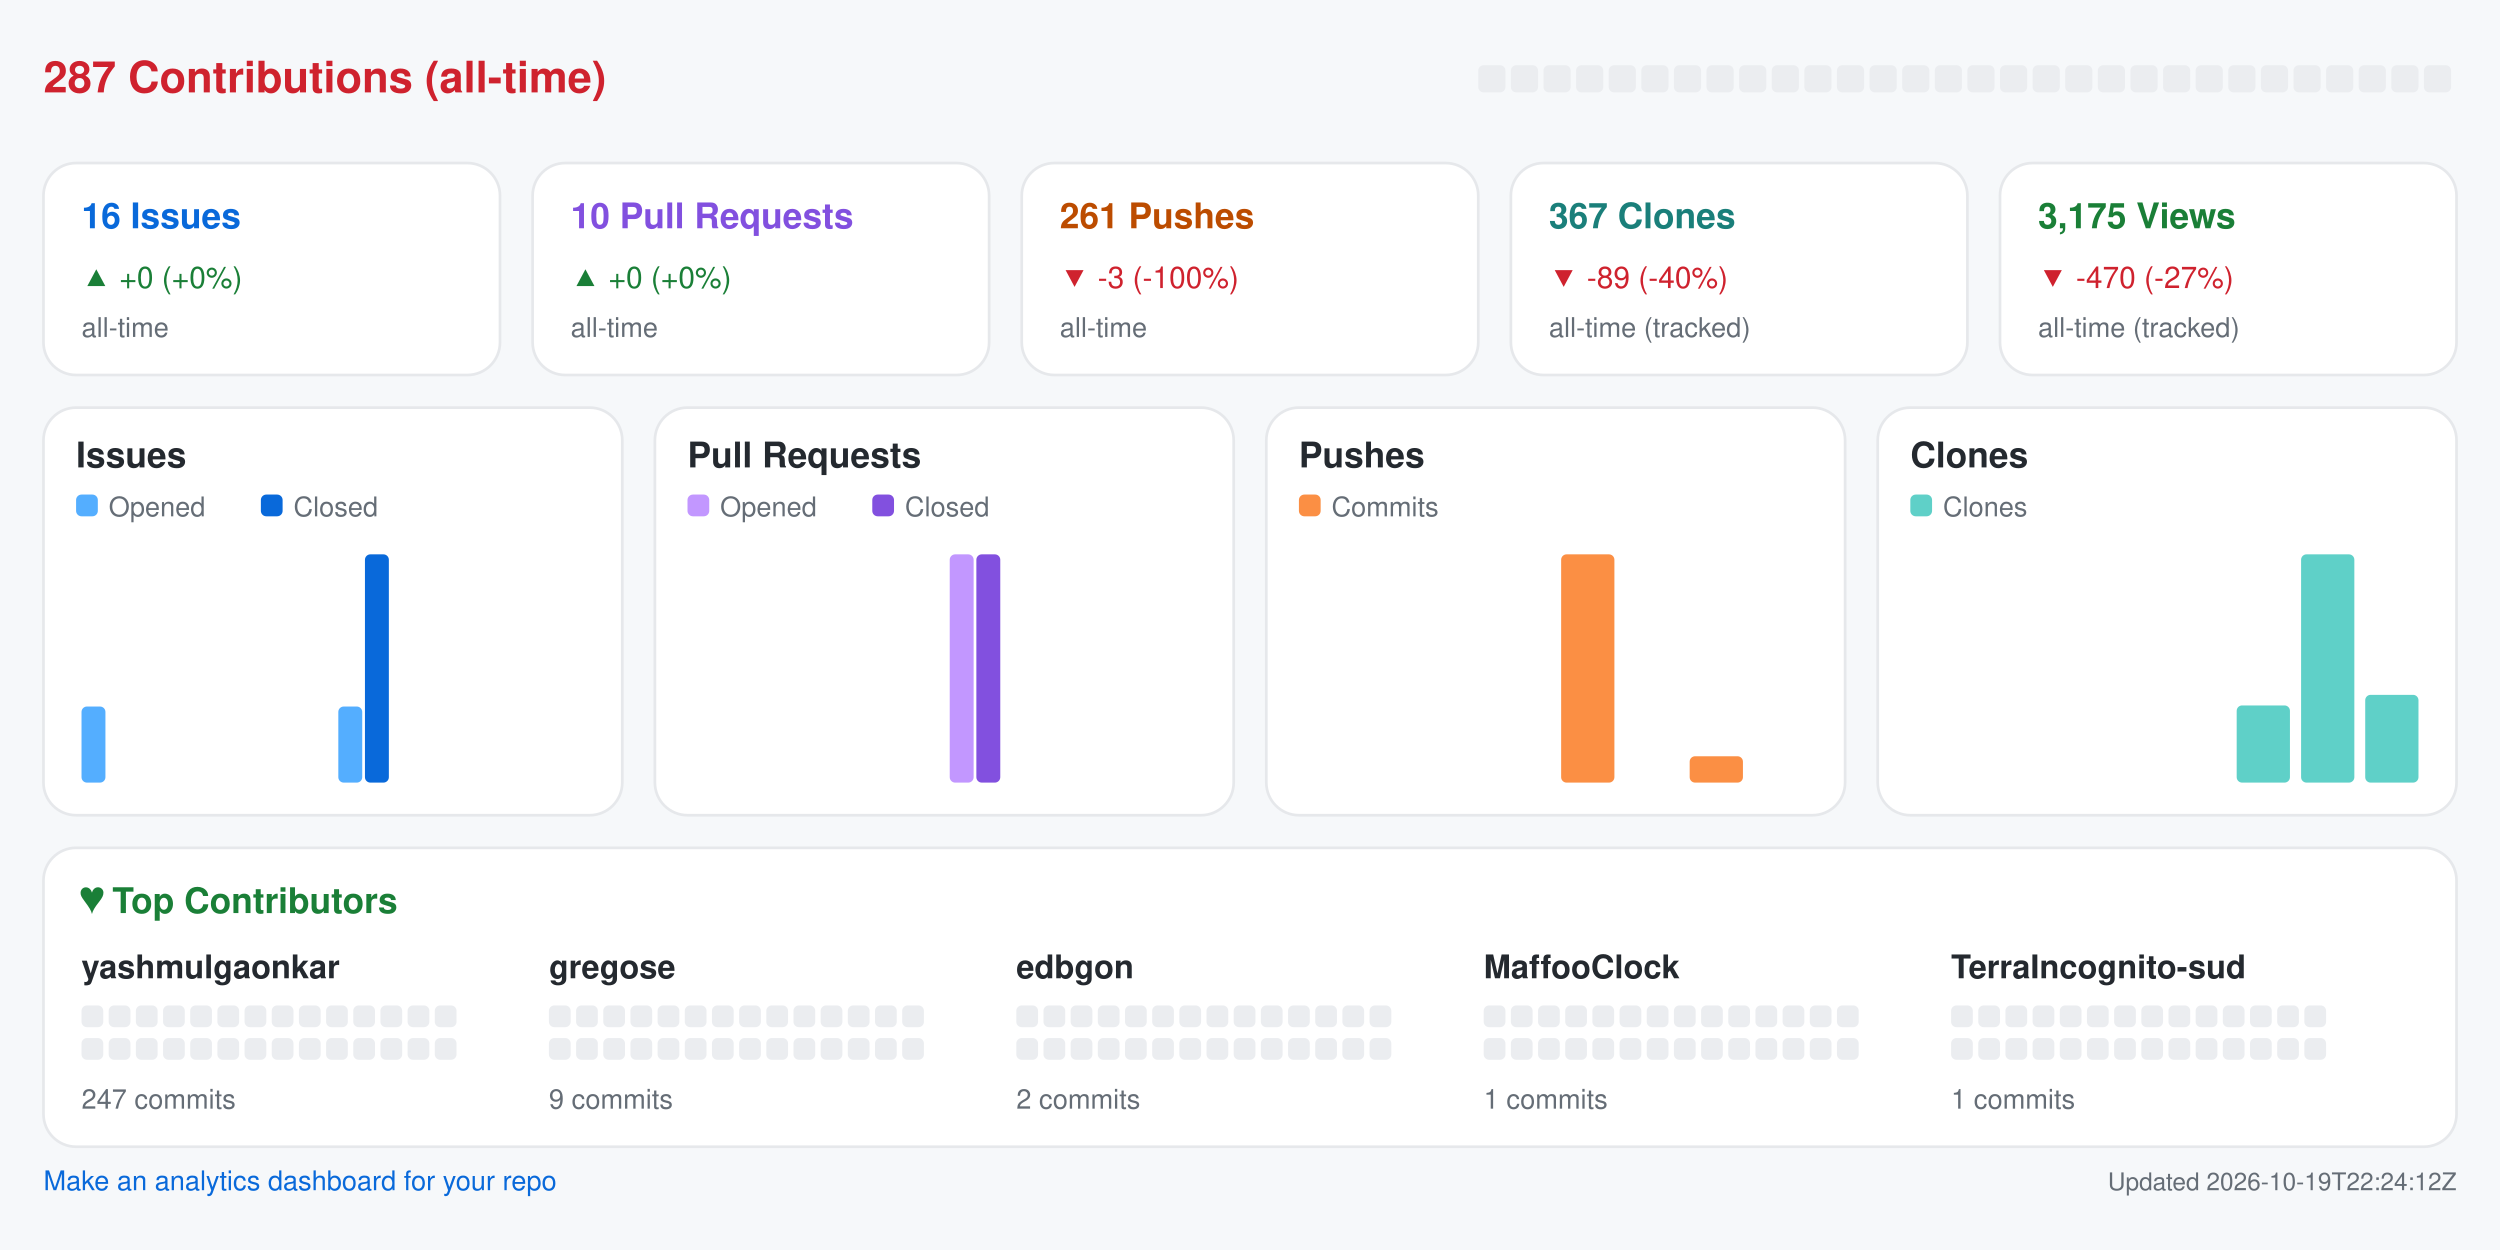
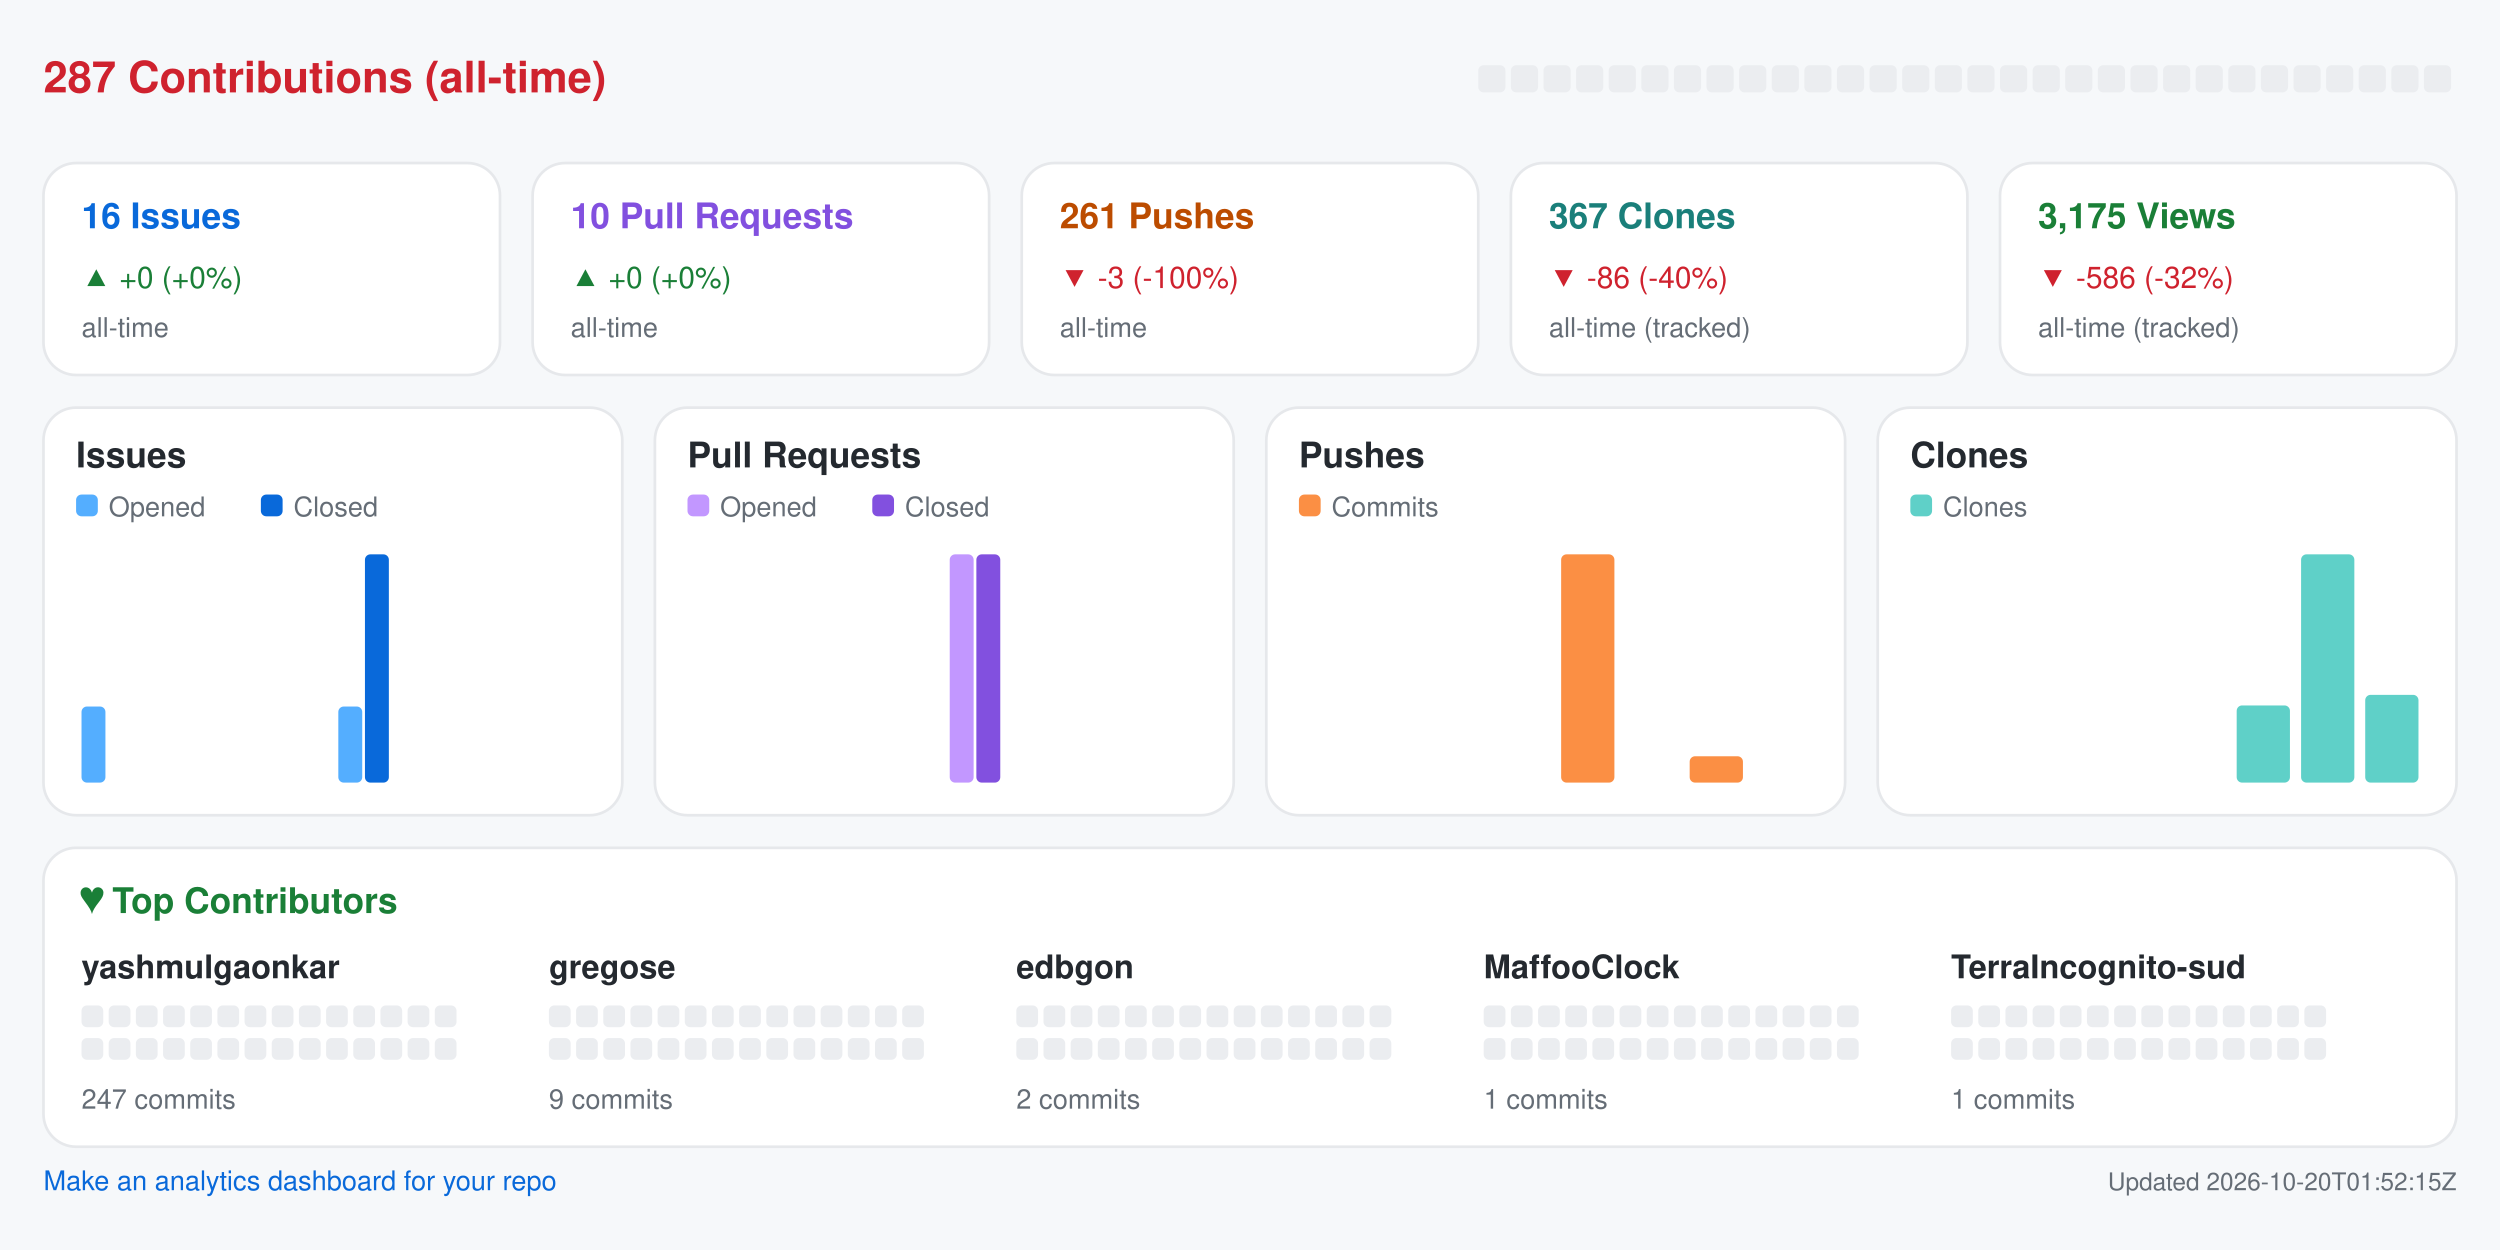
<svg xmlns="http://www.w3.org/2000/svg" width="920" height="460" viewBox="0 0 920 460" role="img" aria-label="Repository analytics for yashmulgaonkar/halo">
  <rect x="0.0" y="0.0" width="920.0" height="460.0" rx="0" fill="#f6f8fa" />
  <text x="16.0" y="34.0" fill="#cf222e" font-size="16" font-family="-apple-system,BlinkMacSystemFont,Segoe UI,Helvetica,Arial,sans-serif" font-weight="600" text-anchor="start">287 Contributions (all-time)</text>
  <rect x="544.0" y="24.0" width="10.0" height="10.0" rx="2" fill="#ebedf0" />
  <rect x="556.0" y="24.0" width="10.0" height="10.0" rx="2" fill="#ebedf0" />
  <rect x="568.0" y="24.0" width="10.0" height="10.0" rx="2" fill="#ebedf0" />
  <rect x="580.0" y="24.0" width="10.0" height="10.0" rx="2" fill="#ebedf0" />
  <rect x="592.0" y="24.0" width="10.0" height="10.0" rx="2" fill="#ebedf0" />
  <rect x="604.0" y="24.0" width="10.0" height="10.0" rx="2" fill="#ebedf0" />
  <rect x="616.0" y="24.0" width="10.0" height="10.0" rx="2" fill="#ebedf0" />
  <rect x="628.0" y="24.0" width="10.0" height="10.0" rx="2" fill="#ebedf0" />
  <rect x="640.0" y="24.0" width="10.0" height="10.0" rx="2" fill="#ebedf0" />
  <rect x="652.0" y="24.0" width="10.0" height="10.0" rx="2" fill="#ebedf0" />
  <rect x="664.0" y="24.0" width="10.0" height="10.0" rx="2" fill="#ebedf0" />
  <rect x="676.0" y="24.0" width="10.0" height="10.0" rx="2" fill="#ebedf0" />
  <rect x="688.0" y="24.0" width="10.0" height="10.0" rx="2" fill="#ebedf0" />
  <rect x="700.0" y="24.0" width="10.0" height="10.0" rx="2" fill="#ebedf0" />
  <rect x="712.0" y="24.0" width="10.0" height="10.0" rx="2" fill="#ebedf0" />
  <rect x="724.0" y="24.0" width="10.0" height="10.0" rx="2" fill="#ebedf0" />
  <rect x="736.0" y="24.0" width="10.0" height="10.0" rx="2" fill="#ebedf0" />
  <rect x="748.0" y="24.0" width="10.0" height="10.0" rx="2" fill="#ebedf0" />
  <rect x="760.0" y="24.0" width="10.0" height="10.0" rx="2" fill="#ebedf0" />
  <rect x="772.0" y="24.0" width="10.0" height="10.0" rx="2" fill="#ebedf0" />
  <rect x="784.0" y="24.0" width="10.0" height="10.0" rx="2" fill="#ebedf0" />
  <rect x="796.0" y="24.0" width="10.0" height="10.0" rx="2" fill="#ebedf0" />
  <rect x="808.0" y="24.0" width="10.0" height="10.0" rx="2" fill="#ebedf0" />
  <rect x="820.0" y="24.0" width="10.0" height="10.0" rx="2" fill="#ebedf0" />
  <rect x="832.0" y="24.0" width="10.0" height="10.0" rx="2" fill="#ebedf0" />
  <rect x="844.0" y="24.0" width="10.0" height="10.0" rx="2" fill="#ebedf0" />
  <rect x="856.0" y="24.0" width="10.0" height="10.0" rx="2" fill="#ebedf0" />
  <rect x="868.0" y="24.0" width="10.0" height="10.0" rx="2" fill="#ebedf0" />
  <rect x="880.0" y="24.0" width="10.0" height="10.0" rx="2" fill="#ebedf0" />
  <rect x="892.0" y="24.0" width="10.0" height="10.0" rx="2" fill="#ebedf0" />
  <rect x="16.0" y="60.0" width="168.0" height="78.0" rx="12" fill="#ffffff" stroke="#e6e8eb" />
  <text x="30.0" y="84.0" fill="#0969da" font-size="13" font-family="-apple-system,BlinkMacSystemFont,Segoe UI,Helvetica,Arial,sans-serif" font-weight="600" text-anchor="start">16 Issues</text>
  <text x="30.0" y="106.0" fill="#1a7f37" font-size="11" font-family="-apple-system,BlinkMacSystemFont,Segoe UI,Helvetica,Arial,sans-serif" font-weight="400" text-anchor="start">▲ +0 (+0%)</text>
  <text x="30.0" y="124.0" fill="#656d76" font-size="10" font-family="-apple-system,BlinkMacSystemFont,Segoe UI,Helvetica,Arial,sans-serif" font-weight="400" text-anchor="start">all-time</text>
  <rect x="196.0" y="60.0" width="168.0" height="78.0" rx="12" fill="#ffffff" stroke="#e6e8eb" />
  <text x="210.0" y="84.0" fill="#8250df" font-size="13" font-family="-apple-system,BlinkMacSystemFont,Segoe UI,Helvetica,Arial,sans-serif" font-weight="600" text-anchor="start">10 Pull Requests</text>
  <text x="210.0" y="106.0" fill="#1a7f37" font-size="11" font-family="-apple-system,BlinkMacSystemFont,Segoe UI,Helvetica,Arial,sans-serif" font-weight="400" text-anchor="start">▲ +0 (+0%)</text>
  <text x="210.0" y="124.0" fill="#656d76" font-size="10" font-family="-apple-system,BlinkMacSystemFont,Segoe UI,Helvetica,Arial,sans-serif" font-weight="400" text-anchor="start">all-time</text>
  <rect x="376.0" y="60.0" width="168.0" height="78.0" rx="12" fill="#ffffff" stroke="#e6e8eb" />
  <text x="390.0" y="84.0" fill="#bc4c00" font-size="13" font-family="-apple-system,BlinkMacSystemFont,Segoe UI,Helvetica,Arial,sans-serif" font-weight="600" text-anchor="start">261 Pushes</text>
  <text x="390.0" y="106.0" fill="#cf222e" font-size="11" font-family="-apple-system,BlinkMacSystemFont,Segoe UI,Helvetica,Arial,sans-serif" font-weight="400" text-anchor="start">▼ -3 (-100%)</text>
  <text x="390.0" y="124.0" fill="#656d76" font-size="10" font-family="-apple-system,BlinkMacSystemFont,Segoe UI,Helvetica,Arial,sans-serif" font-weight="400" text-anchor="start">all-time</text>
  <rect x="556.0" y="60.0" width="168.0" height="78.0" rx="12" fill="#ffffff" stroke="#e6e8eb" />
  <text x="570.0" y="84.0" fill="#1a7f7a" font-size="13" font-family="-apple-system,BlinkMacSystemFont,Segoe UI,Helvetica,Arial,sans-serif" font-weight="600" text-anchor="start">367 Clones</text>
-   <text x="570.0" y="106.0" fill="#cf222e" font-size="11" font-family="-apple-system,BlinkMacSystemFont,Segoe UI,Helvetica,Arial,sans-serif" font-weight="400" text-anchor="start">▼ -89 (-40%)</text>
+   <text x="570.0" y="106.0" fill="#cf222e" font-size="11" font-family="-apple-system,BlinkMacSystemFont,Segoe UI,Helvetica,Arial,sans-serif" font-weight="400" text-anchor="start">▼ -86 (-40%)</text>
  <text x="570.0" y="124.0" fill="#656d76" font-size="10" font-family="-apple-system,BlinkMacSystemFont,Segoe UI,Helvetica,Arial,sans-serif" font-weight="400" text-anchor="start">all-time (tracked)</text>
  <rect x="736.0" y="60.0" width="168.0" height="78.0" rx="12" fill="#ffffff" stroke="#e6e8eb" />
  <text x="750.0" y="84.0" fill="#1a7f37" font-size="13" font-family="-apple-system,BlinkMacSystemFont,Segoe UI,Helvetica,Arial,sans-serif" font-weight="600" text-anchor="start">3,175 Views</text>
-   <text x="750.0" y="106.0" fill="#cf222e" font-size="11" font-family="-apple-system,BlinkMacSystemFont,Segoe UI,Helvetica,Arial,sans-serif" font-weight="400" text-anchor="start">▼ -470 (-27%)</text>
+   <text x="750.0" y="106.0" fill="#cf222e" font-size="11" font-family="-apple-system,BlinkMacSystemFont,Segoe UI,Helvetica,Arial,sans-serif" font-weight="400" text-anchor="start">▼ -586 (-32%)</text>
  <text x="750.0" y="124.0" fill="#656d76" font-size="10" font-family="-apple-system,BlinkMacSystemFont,Segoe UI,Helvetica,Arial,sans-serif" font-weight="400" text-anchor="start">all-time (tracked)</text>
  <rect x="16.0" y="150.0" width="213.0" height="150.0" rx="12" fill="#ffffff" stroke="#e6e8eb" />
  <text x="28.0" y="172.0" fill="#24292f" font-size="13" font-family="-apple-system,BlinkMacSystemFont,Segoe UI,Helvetica,Arial,sans-serif" font-weight="600" text-anchor="start">Issues</text>
  <rect x="28.0" y="182.0" width="8.0" height="8.0" rx="2" fill="#54aeff" />
  <text x="40.0" y="190.0" fill="#656d76" font-size="10" font-family="-apple-system,BlinkMacSystemFont,Segoe UI,Helvetica,Arial,sans-serif" font-weight="400" text-anchor="start">Opened</text>
  <rect x="96.0" y="182.0" width="8.0" height="8.0" rx="2" fill="#0969da" />
  <text x="108.0" y="190.0" fill="#656d76" font-size="10" font-family="-apple-system,BlinkMacSystemFont,Segoe UI,Helvetica,Arial,sans-serif" font-weight="400" text-anchor="start">Closed</text>
  <rect x="30.0" y="260.0" width="8.8" height="28.0" rx="2" fill="#54aeff" />
  <rect x="39.8" y="288.0" width="8.8" height="0.0" rx="2" fill="#0969da" />
  <rect x="53.6" y="288.0" width="8.8" height="0.0" rx="2" fill="#54aeff" />
  <rect x="63.4" y="288.0" width="8.8" height="0.0" rx="2" fill="#0969da" />
  <rect x="77.2" y="288.0" width="8.8" height="0.0" rx="2" fill="#54aeff" />
  <rect x="87.1" y="288.0" width="8.8" height="0.0" rx="2" fill="#0969da" />
  <rect x="100.9" y="288.0" width="8.8" height="0.0" rx="2" fill="#54aeff" />
  <rect x="110.7" y="288.0" width="8.8" height="0.0" rx="2" fill="#0969da" />
  <rect x="124.5" y="260.0" width="8.8" height="28.0" rx="2" fill="#54aeff" />
  <rect x="134.3" y="204.0" width="8.8" height="84.0" rx="2" fill="#0969da" />
  <rect x="148.1" y="288.0" width="8.8" height="0.0" rx="2" fill="#54aeff" />
  <rect x="157.9" y="288.0" width="8.8" height="0.0" rx="2" fill="#0969da" />
  <rect x="171.8" y="288.0" width="8.8" height="0.0" rx="2" fill="#54aeff" />
  <rect x="181.6" y="288.0" width="8.8" height="0.0" rx="2" fill="#0969da" />
  <rect x="195.4" y="288.0" width="8.8" height="0.0" rx="2" fill="#54aeff" />
  <rect x="205.2" y="288.0" width="8.8" height="0.0" rx="2" fill="#0969da" />
  <rect x="241.0" y="150.0" width="213.0" height="150.0" rx="12" fill="#ffffff" stroke="#e6e8eb" />
  <text x="253.0" y="172.0" fill="#24292f" font-size="13" font-family="-apple-system,BlinkMacSystemFont,Segoe UI,Helvetica,Arial,sans-serif" font-weight="600" text-anchor="start">Pull Requests</text>
  <rect x="253.0" y="182.0" width="8.0" height="8.0" rx="2" fill="#c297ff" />
  <text x="265.0" y="190.0" fill="#656d76" font-size="10" font-family="-apple-system,BlinkMacSystemFont,Segoe UI,Helvetica,Arial,sans-serif" font-weight="400" text-anchor="start">Opened</text>
  <rect x="321.0" y="182.0" width="8.0" height="8.0" rx="2" fill="#8250df" />
  <text x="333.0" y="190.0" fill="#656d76" font-size="10" font-family="-apple-system,BlinkMacSystemFont,Segoe UI,Helvetica,Arial,sans-serif" font-weight="400" text-anchor="start">Closed</text>
  <rect x="255.0" y="288.0" width="8.8" height="0.0" rx="2" fill="#c297ff" />
  <rect x="264.8" y="288.0" width="8.8" height="0.0" rx="2" fill="#8250df" />
  <rect x="278.6" y="288.0" width="8.8" height="0.0" rx="2" fill="#c297ff" />
  <rect x="288.4" y="288.0" width="8.8" height="0.0" rx="2" fill="#8250df" />
  <rect x="302.2" y="288.0" width="8.8" height="0.0" rx="2" fill="#c297ff" />
  <rect x="312.1" y="288.0" width="8.8" height="0.0" rx="2" fill="#8250df" />
  <rect x="325.9" y="288.0" width="8.8" height="0.0" rx="2" fill="#c297ff" />
  <rect x="335.7" y="288.0" width="8.8" height="0.0" rx="2" fill="#8250df" />
  <rect x="349.5" y="204.0" width="8.8" height="84.0" rx="2" fill="#c297ff" />
  <rect x="359.3" y="204.0" width="8.8" height="84.0" rx="2" fill="#8250df" />
  <rect x="373.1" y="288.0" width="8.8" height="0.0" rx="2" fill="#c297ff" />
  <rect x="382.9" y="288.0" width="8.8" height="0.0" rx="2" fill="#8250df" />
  <rect x="396.8" y="288.0" width="8.8" height="0.0" rx="2" fill="#c297ff" />
  <rect x="406.6" y="288.0" width="8.8" height="0.0" rx="2" fill="#8250df" />
  <rect x="420.4" y="288.0" width="8.8" height="0.0" rx="2" fill="#c297ff" />
  <rect x="430.2" y="288.0" width="8.8" height="0.0" rx="2" fill="#8250df" />
  <rect x="466.0" y="150.0" width="213.0" height="150.0" rx="12" fill="#ffffff" stroke="#e6e8eb" />
  <text x="478.0" y="172.0" fill="#24292f" font-size="13" font-family="-apple-system,BlinkMacSystemFont,Segoe UI,Helvetica,Arial,sans-serif" font-weight="600" text-anchor="start">Pushes</text>
  <rect x="478.0" y="182.0" width="8.0" height="8.0" rx="2" fill="#fb8f44" />
  <text x="490.0" y="190.0" fill="#656d76" font-size="10" font-family="-apple-system,BlinkMacSystemFont,Segoe UI,Helvetica,Arial,sans-serif" font-weight="400" text-anchor="start">Commits</text>
  <rect x="480.0" y="288.0" width="19.6" height="0.0" rx="2" fill="#fb8f44" />
  <rect x="503.6" y="288.0" width="19.6" height="0.0" rx="2" fill="#fb8f44" />
  <rect x="527.2" y="288.0" width="19.6" height="0.0" rx="2" fill="#fb8f44" />
  <rect x="550.9" y="288.0" width="19.6" height="0.0" rx="2" fill="#fb8f44" />
  <rect x="574.5" y="204.0" width="19.6" height="84.0" rx="2" fill="#fb8f44" />
  <rect x="598.1" y="288.0" width="19.6" height="0.0" rx="2" fill="#fb8f44" />
  <rect x="621.8" y="278.3" width="19.6" height="9.7" rx="2" fill="#fb8f44" />
  <rect x="645.4" y="288.0" width="19.6" height="0.0" rx="2" fill="#fb8f44" />
  <rect x="691.0" y="150.0" width="213.0" height="150.0" rx="12" fill="#ffffff" stroke="#e6e8eb" />
  <text x="703.0" y="172.0" fill="#24292f" font-size="13" font-family="-apple-system,BlinkMacSystemFont,Segoe UI,Helvetica,Arial,sans-serif" font-weight="600" text-anchor="start">Clones</text>
  <rect x="703.0" y="182.0" width="8.0" height="8.0" rx="2" fill="#5fd0c8" />
  <text x="715.0" y="190.0" fill="#656d76" font-size="10" font-family="-apple-system,BlinkMacSystemFont,Segoe UI,Helvetica,Arial,sans-serif" font-weight="400" text-anchor="start">Clones</text>
  <rect x="705.0" y="288.0" width="19.6" height="0.0" rx="2" fill="#5fd0c8" />
  <rect x="728.6" y="288.0" width="19.6" height="0.0" rx="2" fill="#5fd0c8" />
  <rect x="752.2" y="288.0" width="19.6" height="0.0" rx="2" fill="#5fd0c8" />
  <rect x="775.9" y="288.0" width="19.6" height="0.0" rx="2" fill="#5fd0c8" />
  <rect x="799.5" y="288.0" width="19.6" height="0.0" rx="2" fill="#5fd0c8" />
  <rect x="823.1" y="259.6" width="19.6" height="28.4" rx="2" fill="#5fd0c8" />
  <rect x="846.8" y="204.0" width="19.6" height="84.0" rx="2" fill="#5fd0c8" />
  <rect x="870.4" y="255.7" width="19.6" height="32.3" rx="2" fill="#5fd0c8" />
  <rect x="16.0" y="312.0" width="888.0" height="110.0" rx="12" fill="#ffffff" stroke="#e6e8eb" />
  <text x="30.0" y="336.0" fill="#1a7f37" font-size="13" font-family="-apple-system,BlinkMacSystemFont,Segoe UI,Helvetica,Arial,sans-serif" font-weight="600" text-anchor="start">♥  Top Contributors</text>
  <text x="30.0" y="360.0" fill="#24292f" font-size="12" font-family="-apple-system,BlinkMacSystemFont,Segoe UI,Helvetica,Arial,sans-serif" font-weight="600" text-anchor="start">yashmulgaonkar</text>
  <rect x="30.0" y="370.0" width="8.0" height="8.0" rx="2" fill="#ebedf0" />
  <rect x="40.0" y="370.0" width="8.0" height="8.0" rx="2" fill="#ebedf0" />
  <rect x="50.0" y="370.0" width="8.0" height="8.0" rx="2" fill="#ebedf0" />
  <rect x="60.0" y="370.0" width="8.0" height="8.0" rx="2" fill="#ebedf0" />
  <rect x="70.0" y="370.0" width="8.0" height="8.0" rx="2" fill="#ebedf0" />
  <rect x="80.0" y="370.0" width="8.0" height="8.0" rx="2" fill="#ebedf0" />
  <rect x="90.0" y="370.0" width="8.0" height="8.0" rx="2" fill="#ebedf0" />
  <rect x="100.0" y="370.0" width="8.0" height="8.0" rx="2" fill="#ebedf0" />
  <rect x="110.0" y="370.0" width="8.0" height="8.0" rx="2" fill="#ebedf0" />
  <rect x="120.0" y="370.0" width="8.0" height="8.0" rx="2" fill="#ebedf0" />
  <rect x="130.0" y="370.0" width="8.0" height="8.0" rx="2" fill="#ebedf0" />
  <rect x="140.0" y="370.0" width="8.0" height="8.0" rx="2" fill="#ebedf0" />
  <rect x="150.0" y="370.0" width="8.0" height="8.0" rx="2" fill="#ebedf0" />
  <rect x="160.0" y="370.0" width="8.0" height="8.0" rx="2" fill="#ebedf0" />
  <rect x="30.0" y="382.0" width="8.0" height="8.0" rx="2" fill="#ebedf0" />
  <rect x="40.0" y="382.0" width="8.0" height="8.0" rx="2" fill="#ebedf0" />
  <rect x="50.0" y="382.0" width="8.0" height="8.0" rx="2" fill="#ebedf0" />
  <rect x="60.0" y="382.0" width="8.0" height="8.0" rx="2" fill="#ebedf0" />
  <rect x="70.0" y="382.0" width="8.0" height="8.0" rx="2" fill="#ebedf0" />
  <rect x="80.0" y="382.0" width="8.0" height="8.0" rx="2" fill="#ebedf0" />
  <rect x="90.0" y="382.0" width="8.0" height="8.0" rx="2" fill="#ebedf0" />
  <rect x="100.0" y="382.0" width="8.0" height="8.0" rx="2" fill="#ebedf0" />
  <rect x="110.0" y="382.0" width="8.0" height="8.0" rx="2" fill="#ebedf0" />
  <rect x="120.0" y="382.0" width="8.0" height="8.0" rx="2" fill="#ebedf0" />
  <rect x="130.0" y="382.0" width="8.0" height="8.0" rx="2" fill="#ebedf0" />
  <rect x="140.0" y="382.0" width="8.0" height="8.0" rx="2" fill="#ebedf0" />
  <rect x="150.0" y="382.0" width="8.0" height="8.0" rx="2" fill="#ebedf0" />
  <rect x="160.0" y="382.0" width="8.0" height="8.0" rx="2" fill="#ebedf0" />
  <text x="30.0" y="408.0" fill="#656d76" font-size="10" font-family="-apple-system,BlinkMacSystemFont,Segoe UI,Helvetica,Arial,sans-serif" font-weight="400" text-anchor="start">247 commits</text>
  <text x="202.0" y="360.0" fill="#24292f" font-size="12" font-family="-apple-system,BlinkMacSystemFont,Segoe UI,Helvetica,Arial,sans-serif" font-weight="600" text-anchor="start">gregose</text>
  <rect x="202.0" y="370.0" width="8.0" height="8.0" rx="2" fill="#ebedf0" />
  <rect x="212.0" y="370.0" width="8.0" height="8.0" rx="2" fill="#ebedf0" />
  <rect x="222.0" y="370.0" width="8.0" height="8.0" rx="2" fill="#ebedf0" />
  <rect x="232.0" y="370.0" width="8.0" height="8.0" rx="2" fill="#ebedf0" />
  <rect x="242.0" y="370.0" width="8.0" height="8.0" rx="2" fill="#ebedf0" />
  <rect x="252.0" y="370.0" width="8.0" height="8.0" rx="2" fill="#ebedf0" />
  <rect x="262.0" y="370.0" width="8.0" height="8.0" rx="2" fill="#ebedf0" />
  <rect x="272.0" y="370.0" width="8.0" height="8.0" rx="2" fill="#ebedf0" />
  <rect x="282.0" y="370.0" width="8.0" height="8.0" rx="2" fill="#ebedf0" />
  <rect x="292.0" y="370.0" width="8.0" height="8.0" rx="2" fill="#ebedf0" />
  <rect x="302.0" y="370.0" width="8.0" height="8.0" rx="2" fill="#ebedf0" />
  <rect x="312.0" y="370.0" width="8.0" height="8.0" rx="2" fill="#ebedf0" />
  <rect x="322.0" y="370.0" width="8.0" height="8.0" rx="2" fill="#ebedf0" />
  <rect x="332.0" y="370.0" width="8.0" height="8.0" rx="2" fill="#ebedf0" />
  <rect x="202.0" y="382.0" width="8.0" height="8.0" rx="2" fill="#ebedf0" />
  <rect x="212.0" y="382.0" width="8.0" height="8.0" rx="2" fill="#ebedf0" />
  <rect x="222.0" y="382.0" width="8.0" height="8.0" rx="2" fill="#ebedf0" />
  <rect x="232.0" y="382.0" width="8.0" height="8.0" rx="2" fill="#ebedf0" />
  <rect x="242.0" y="382.0" width="8.0" height="8.0" rx="2" fill="#ebedf0" />
  <rect x="252.0" y="382.0" width="8.0" height="8.0" rx="2" fill="#ebedf0" />
  <rect x="262.0" y="382.0" width="8.0" height="8.0" rx="2" fill="#ebedf0" />
  <rect x="272.0" y="382.0" width="8.0" height="8.0" rx="2" fill="#ebedf0" />
  <rect x="282.0" y="382.0" width="8.0" height="8.0" rx="2" fill="#ebedf0" />
  <rect x="292.0" y="382.0" width="8.0" height="8.0" rx="2" fill="#ebedf0" />
  <rect x="302.0" y="382.0" width="8.0" height="8.0" rx="2" fill="#ebedf0" />
  <rect x="312.0" y="382.0" width="8.0" height="8.0" rx="2" fill="#ebedf0" />
  <rect x="322.0" y="382.0" width="8.0" height="8.0" rx="2" fill="#ebedf0" />
  <rect x="332.0" y="382.0" width="8.0" height="8.0" rx="2" fill="#ebedf0" />
  <text x="202.0" y="408.0" fill="#656d76" font-size="10" font-family="-apple-system,BlinkMacSystemFont,Segoe UI,Helvetica,Arial,sans-serif" font-weight="400" text-anchor="start">9 commits</text>
  <text x="374.0" y="360.0" fill="#24292f" font-size="12" font-family="-apple-system,BlinkMacSystemFont,Segoe UI,Helvetica,Arial,sans-serif" font-weight="600" text-anchor="start">edbgon</text>
  <rect x="374.0" y="370.0" width="8.0" height="8.0" rx="2" fill="#ebedf0" />
  <rect x="384.0" y="370.0" width="8.0" height="8.0" rx="2" fill="#ebedf0" />
  <rect x="394.0" y="370.0" width="8.0" height="8.0" rx="2" fill="#ebedf0" />
  <rect x="404.0" y="370.0" width="8.0" height="8.0" rx="2" fill="#ebedf0" />
  <rect x="414.0" y="370.0" width="8.0" height="8.0" rx="2" fill="#ebedf0" />
  <rect x="424.0" y="370.0" width="8.0" height="8.0" rx="2" fill="#ebedf0" />
  <rect x="434.0" y="370.0" width="8.0" height="8.0" rx="2" fill="#ebedf0" />
  <rect x="444.0" y="370.0" width="8.0" height="8.0" rx="2" fill="#ebedf0" />
  <rect x="454.0" y="370.0" width="8.0" height="8.0" rx="2" fill="#ebedf0" />
  <rect x="464.0" y="370.0" width="8.0" height="8.0" rx="2" fill="#ebedf0" />
  <rect x="474.0" y="370.0" width="8.0" height="8.0" rx="2" fill="#ebedf0" />
  <rect x="484.0" y="370.0" width="8.0" height="8.0" rx="2" fill="#ebedf0" />
  <rect x="494.0" y="370.0" width="8.0" height="8.0" rx="2" fill="#ebedf0" />
  <rect x="504.0" y="370.0" width="8.0" height="8.0" rx="2" fill="#ebedf0" />
  <rect x="374.0" y="382.0" width="8.0" height="8.0" rx="2" fill="#ebedf0" />
  <rect x="384.0" y="382.0" width="8.0" height="8.0" rx="2" fill="#ebedf0" />
  <rect x="394.0" y="382.0" width="8.0" height="8.0" rx="2" fill="#ebedf0" />
  <rect x="404.0" y="382.0" width="8.0" height="8.0" rx="2" fill="#ebedf0" />
  <rect x="414.0" y="382.0" width="8.0" height="8.0" rx="2" fill="#ebedf0" />
  <rect x="424.0" y="382.0" width="8.0" height="8.0" rx="2" fill="#ebedf0" />
  <rect x="434.0" y="382.0" width="8.0" height="8.0" rx="2" fill="#ebedf0" />
  <rect x="444.0" y="382.0" width="8.0" height="8.0" rx="2" fill="#ebedf0" />
  <rect x="454.0" y="382.0" width="8.0" height="8.0" rx="2" fill="#ebedf0" />
  <rect x="464.0" y="382.0" width="8.0" height="8.0" rx="2" fill="#ebedf0" />
  <rect x="474.0" y="382.0" width="8.0" height="8.0" rx="2" fill="#ebedf0" />
  <rect x="484.0" y="382.0" width="8.0" height="8.0" rx="2" fill="#ebedf0" />
  <rect x="494.0" y="382.0" width="8.0" height="8.0" rx="2" fill="#ebedf0" />
  <rect x="504.0" y="382.0" width="8.0" height="8.0" rx="2" fill="#ebedf0" />
  <text x="374.0" y="408.0" fill="#656d76" font-size="10" font-family="-apple-system,BlinkMacSystemFont,Segoe UI,Helvetica,Arial,sans-serif" font-weight="400" text-anchor="start">2 commits</text>
  <text x="546.0" y="360.0" fill="#24292f" font-size="12" font-family="-apple-system,BlinkMacSystemFont,Segoe UI,Helvetica,Arial,sans-serif" font-weight="600" text-anchor="start">MaffooClock</text>
  <rect x="546.0" y="370.0" width="8.0" height="8.0" rx="2" fill="#ebedf0" />
  <rect x="556.0" y="370.0" width="8.0" height="8.0" rx="2" fill="#ebedf0" />
  <rect x="566.0" y="370.0" width="8.0" height="8.0" rx="2" fill="#ebedf0" />
  <rect x="576.0" y="370.0" width="8.0" height="8.0" rx="2" fill="#ebedf0" />
  <rect x="586.0" y="370.0" width="8.0" height="8.0" rx="2" fill="#ebedf0" />
  <rect x="596.0" y="370.0" width="8.0" height="8.0" rx="2" fill="#ebedf0" />
  <rect x="606.0" y="370.0" width="8.0" height="8.0" rx="2" fill="#ebedf0" />
  <rect x="616.0" y="370.0" width="8.0" height="8.0" rx="2" fill="#ebedf0" />
  <rect x="626.0" y="370.0" width="8.0" height="8.0" rx="2" fill="#ebedf0" />
  <rect x="636.0" y="370.0" width="8.0" height="8.0" rx="2" fill="#ebedf0" />
  <rect x="646.0" y="370.0" width="8.0" height="8.0" rx="2" fill="#ebedf0" />
  <rect x="656.0" y="370.0" width="8.0" height="8.0" rx="2" fill="#ebedf0" />
  <rect x="666.0" y="370.0" width="8.0" height="8.0" rx="2" fill="#ebedf0" />
  <rect x="676.0" y="370.0" width="8.0" height="8.0" rx="2" fill="#ebedf0" />
  <rect x="546.0" y="382.0" width="8.0" height="8.0" rx="2" fill="#ebedf0" />
  <rect x="556.0" y="382.0" width="8.0" height="8.0" rx="2" fill="#ebedf0" />
  <rect x="566.0" y="382.0" width="8.0" height="8.0" rx="2" fill="#ebedf0" />
  <rect x="576.0" y="382.0" width="8.0" height="8.0" rx="2" fill="#ebedf0" />
  <rect x="586.0" y="382.0" width="8.0" height="8.0" rx="2" fill="#ebedf0" />
  <rect x="596.0" y="382.0" width="8.0" height="8.0" rx="2" fill="#ebedf0" />
  <rect x="606.0" y="382.0" width="8.0" height="8.0" rx="2" fill="#ebedf0" />
  <rect x="616.0" y="382.0" width="8.0" height="8.0" rx="2" fill="#ebedf0" />
  <rect x="626.0" y="382.0" width="8.0" height="8.0" rx="2" fill="#ebedf0" />
  <rect x="636.0" y="382.0" width="8.0" height="8.0" rx="2" fill="#ebedf0" />
  <rect x="646.0" y="382.0" width="8.0" height="8.0" rx="2" fill="#ebedf0" />
  <rect x="656.0" y="382.0" width="8.0" height="8.0" rx="2" fill="#ebedf0" />
  <rect x="666.0" y="382.0" width="8.0" height="8.0" rx="2" fill="#ebedf0" />
  <rect x="676.0" y="382.0" width="8.0" height="8.0" rx="2" fill="#ebedf0" />
  <text x="546.0" y="408.0" fill="#656d76" font-size="10" font-family="-apple-system,BlinkMacSystemFont,Segoe UI,Helvetica,Arial,sans-serif" font-weight="400" text-anchor="start">1 commits</text>
  <text x="718.0" y="360.0" fill="#24292f" font-size="12" font-family="-apple-system,BlinkMacSystemFont,Segoe UI,Helvetica,Arial,sans-serif" font-weight="600" text-anchor="start">TerraIncognito-sud</text>
  <rect x="718.0" y="370.0" width="8.0" height="8.0" rx="2" fill="#ebedf0" />
  <rect x="728.0" y="370.0" width="8.0" height="8.0" rx="2" fill="#ebedf0" />
  <rect x="738.0" y="370.0" width="8.0" height="8.0" rx="2" fill="#ebedf0" />
  <rect x="748.0" y="370.0" width="8.0" height="8.0" rx="2" fill="#ebedf0" />
  <rect x="758.0" y="370.0" width="8.0" height="8.0" rx="2" fill="#ebedf0" />
  <rect x="768.0" y="370.0" width="8.0" height="8.0" rx="2" fill="#ebedf0" />
  <rect x="778.0" y="370.0" width="8.0" height="8.0" rx="2" fill="#ebedf0" />
  <rect x="788.0" y="370.0" width="8.0" height="8.0" rx="2" fill="#ebedf0" />
  <rect x="798.0" y="370.0" width="8.0" height="8.0" rx="2" fill="#ebedf0" />
  <rect x="808.0" y="370.0" width="8.0" height="8.0" rx="2" fill="#ebedf0" />
  <rect x="818.0" y="370.0" width="8.0" height="8.0" rx="2" fill="#ebedf0" />
  <rect x="828.0" y="370.0" width="8.0" height="8.0" rx="2" fill="#ebedf0" />
  <rect x="838.0" y="370.0" width="8.0" height="8.0" rx="2" fill="#ebedf0" />
  <rect x="848.0" y="370.0" width="8.0" height="8.0" rx="2" fill="#ebedf0" />
  <rect x="718.0" y="382.0" width="8.0" height="8.0" rx="2" fill="#ebedf0" />
  <rect x="728.0" y="382.0" width="8.0" height="8.0" rx="2" fill="#ebedf0" />
  <rect x="738.0" y="382.0" width="8.0" height="8.0" rx="2" fill="#ebedf0" />
  <rect x="748.0" y="382.0" width="8.0" height="8.0" rx="2" fill="#ebedf0" />
  <rect x="758.0" y="382.0" width="8.0" height="8.0" rx="2" fill="#ebedf0" />
  <rect x="768.0" y="382.0" width="8.0" height="8.0" rx="2" fill="#ebedf0" />
  <rect x="778.0" y="382.0" width="8.0" height="8.0" rx="2" fill="#ebedf0" />
  <rect x="788.0" y="382.0" width="8.0" height="8.0" rx="2" fill="#ebedf0" />
  <rect x="798.0" y="382.0" width="8.0" height="8.0" rx="2" fill="#ebedf0" />
  <rect x="808.0" y="382.0" width="8.0" height="8.0" rx="2" fill="#ebedf0" />
  <rect x="818.0" y="382.0" width="8.0" height="8.0" rx="2" fill="#ebedf0" />
  <rect x="828.0" y="382.0" width="8.0" height="8.0" rx="2" fill="#ebedf0" />
  <rect x="838.0" y="382.0" width="8.0" height="8.0" rx="2" fill="#ebedf0" />
  <rect x="848.0" y="382.0" width="8.0" height="8.0" rx="2" fill="#ebedf0" />
  <text x="718.0" y="408.0" fill="#656d76" font-size="10" font-family="-apple-system,BlinkMacSystemFont,Segoe UI,Helvetica,Arial,sans-serif" font-weight="400" text-anchor="start">1 commits</text>
  <a href="https://github.com/yashmulgaonkar/repo-analytics" target="_blank" rel="noopener noreferrer">
    <text x="16.0" y="438.0" fill="#0969da" font-size="10" font-family="-apple-system,BlinkMacSystemFont,Segoe UI,Helvetica,Arial,sans-serif" font-weight="400" text-anchor="start">Make an analytics dashboard for your repo</text>
  </a>
-   <text x="904.0" y="438.0" fill="#656d76" font-size="9" font-family="-apple-system,BlinkMacSystemFont,Segoe UI,Helvetica,Arial,sans-serif" font-weight="400" text-anchor="end">Updated 2026-10-19T22:24:12Z</text>
+   <text x="904.0" y="438.0" fill="#656d76" font-size="9" font-family="-apple-system,BlinkMacSystemFont,Segoe UI,Helvetica,Arial,sans-serif" font-weight="400" text-anchor="end">Updated 2026-10-20T01:52:15Z</text>
</svg>
